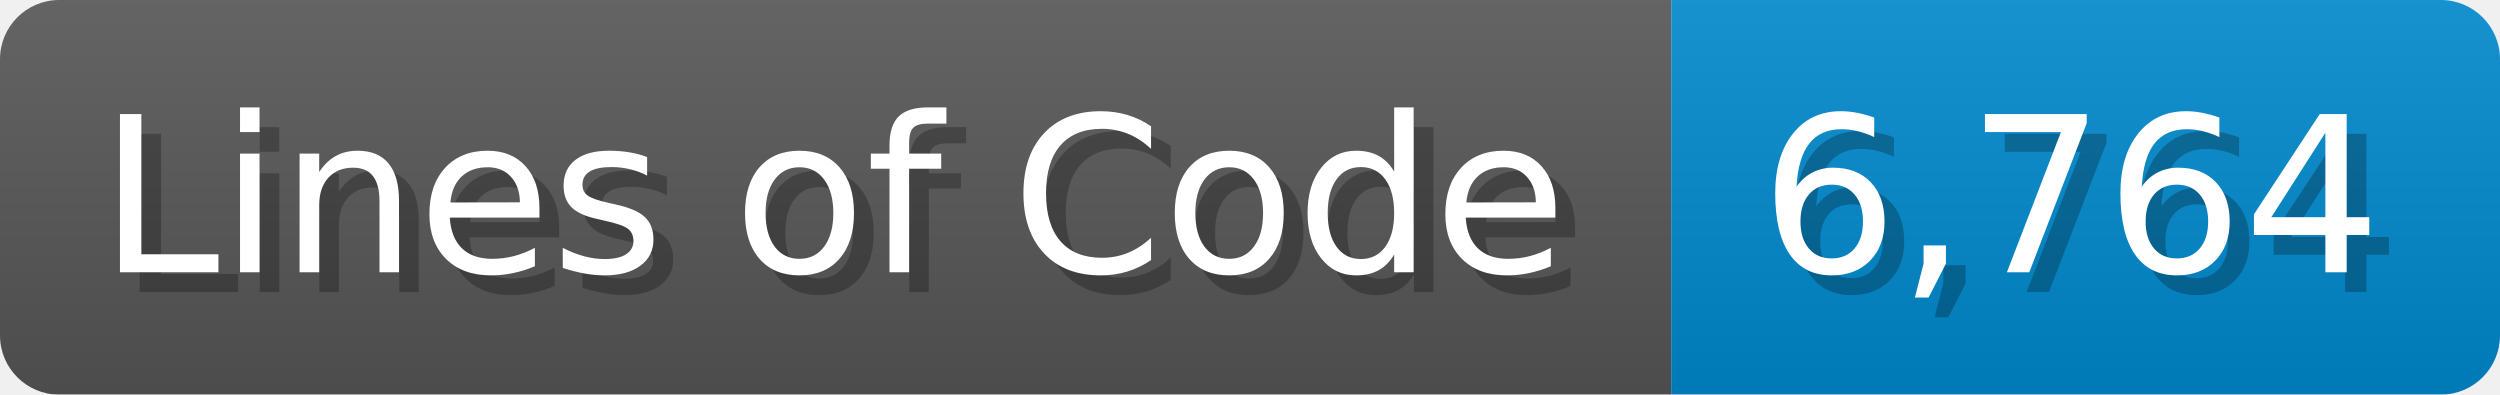
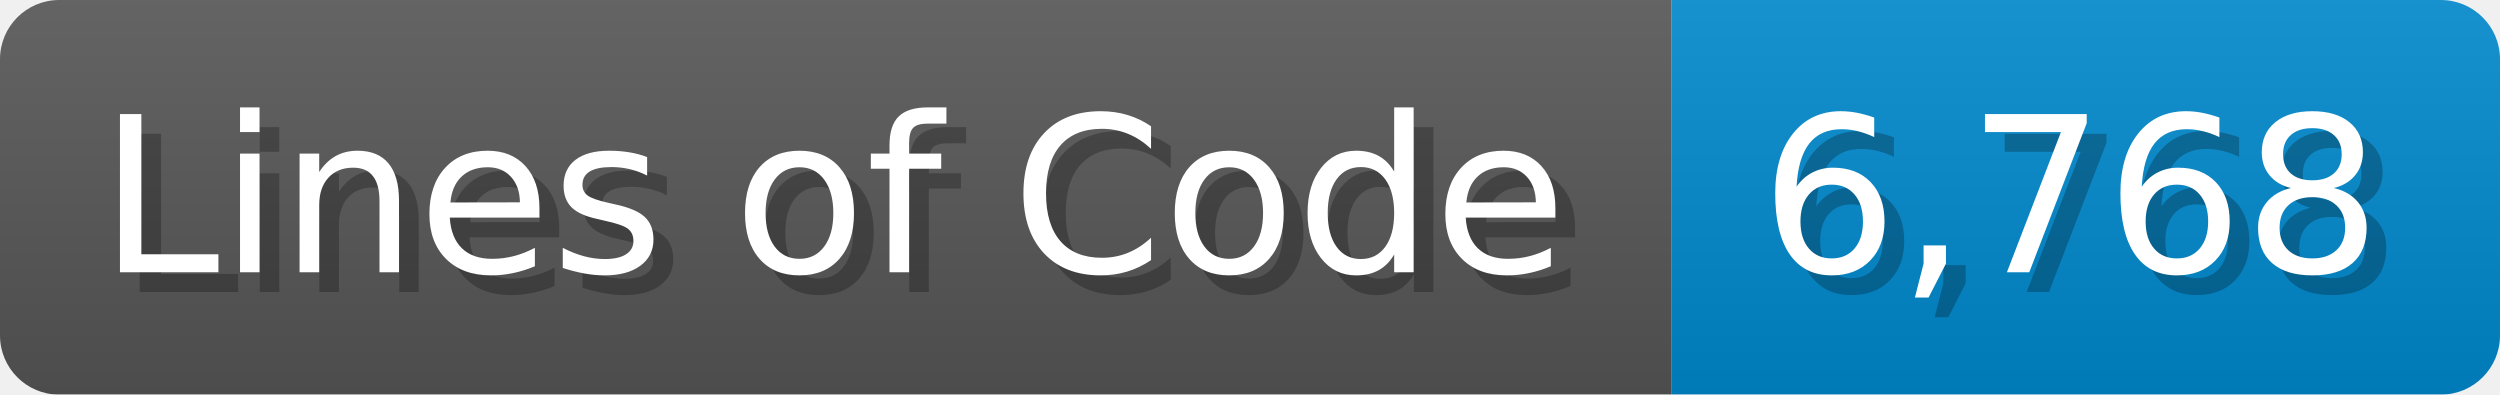
<svg xmlns="http://www.w3.org/2000/svg" width="126.7" height="20" viewBox="0 0 1267 200">
  <linearGradient id="a" x2="0" y2="100%">
    <stop offset="0" stop-opacity=".1" stop-color="#EEE" />
    <stop offset="1" stop-opacity=".1" />
  </linearGradient>
  <mask id="m">
    <rect width="1267" height="200" rx="30" fill="#FFF" />
  </mask>
  <g mask="url(#m)">
    <rect width="847" height="200" fill="#555" />
    <rect width="420" height="200" fill="#08C" x="847" />
    <rect width="1267" height="200" fill="url(#a)" />
  </g>
  <g fill="#fff" text-anchor="start" font-family="Verdana,DejaVu Sans,sans-serif" font-size="110">
    <text x="60" y="148" textLength="747" fill="#000" opacity="0.25">Lines of Code</text>
    <text x="50" y="138" textLength="747">Lines of Code</text>
-     <text x="902" y="148" textLength="320" fill="#000" opacity="0.25">6,764</text>
-     <text x="892" y="138" textLength="320">6,764</text>
+     <text x="902" y="148" textLength="320" fill="#000" opacity="0.25">6,768</text>
+     <text x="892" y="138" textLength="320">6,768</text>
  </g>
</svg>
